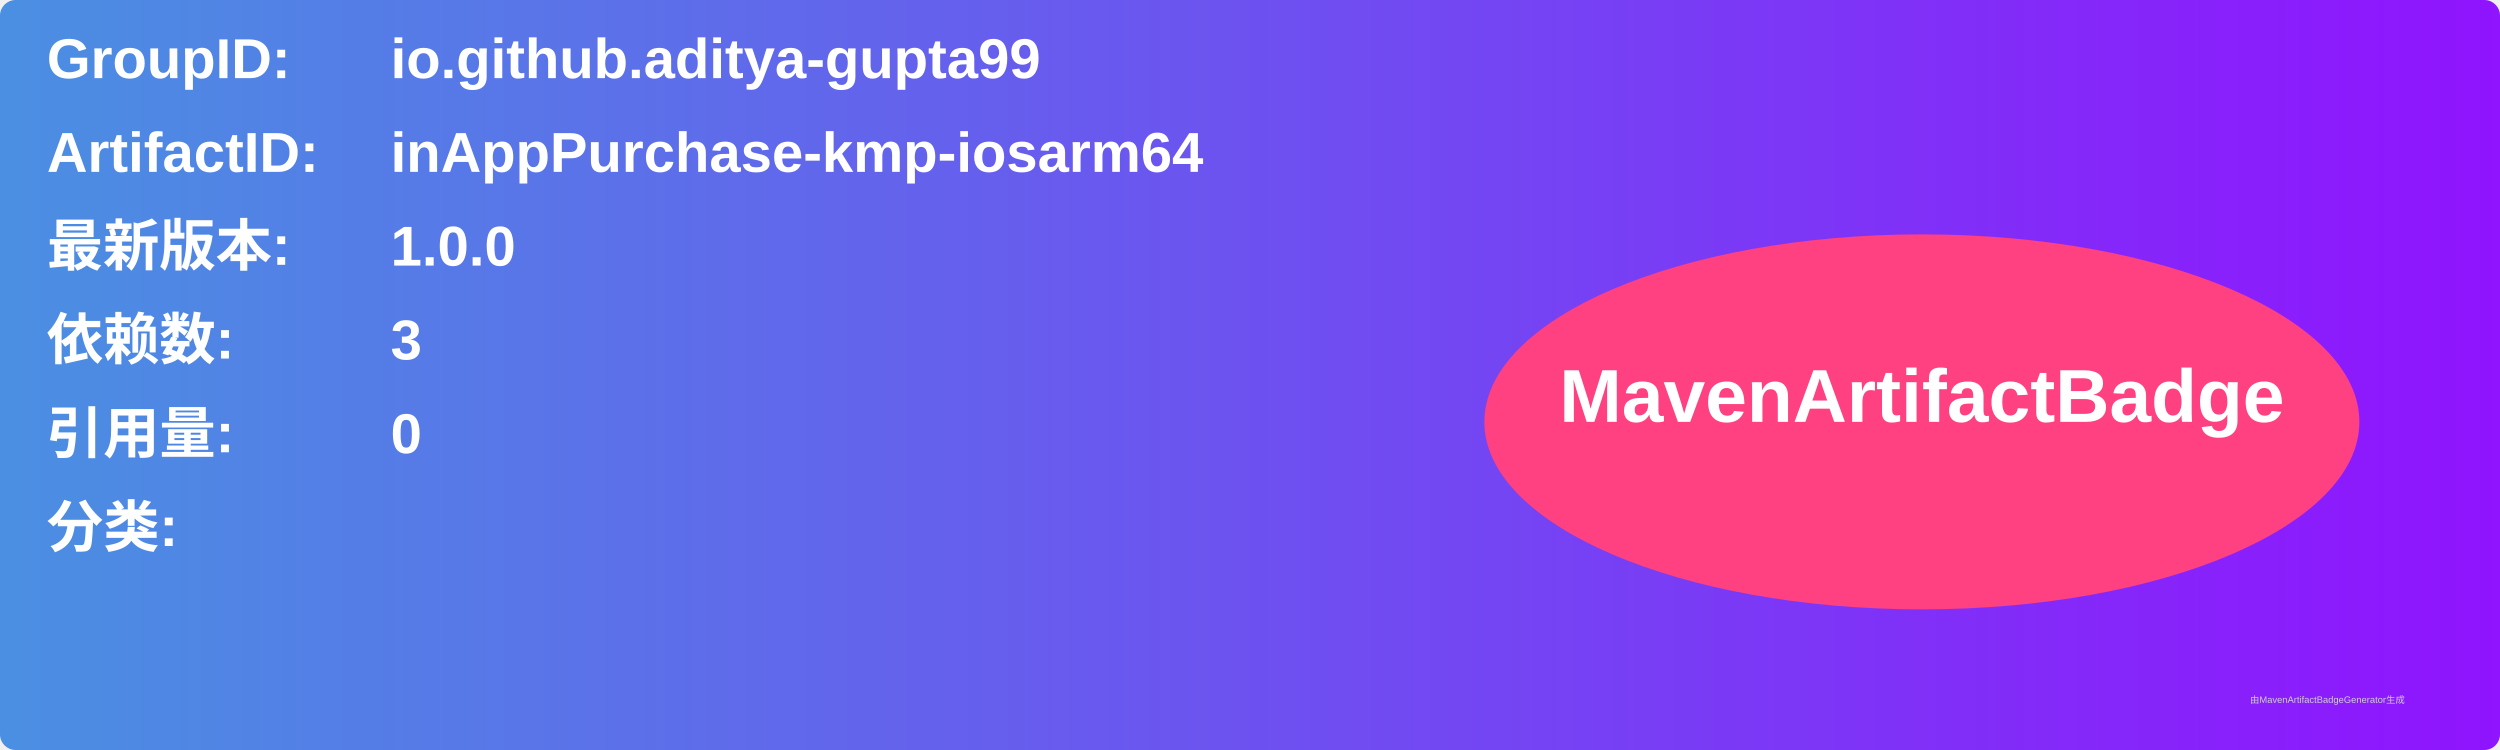
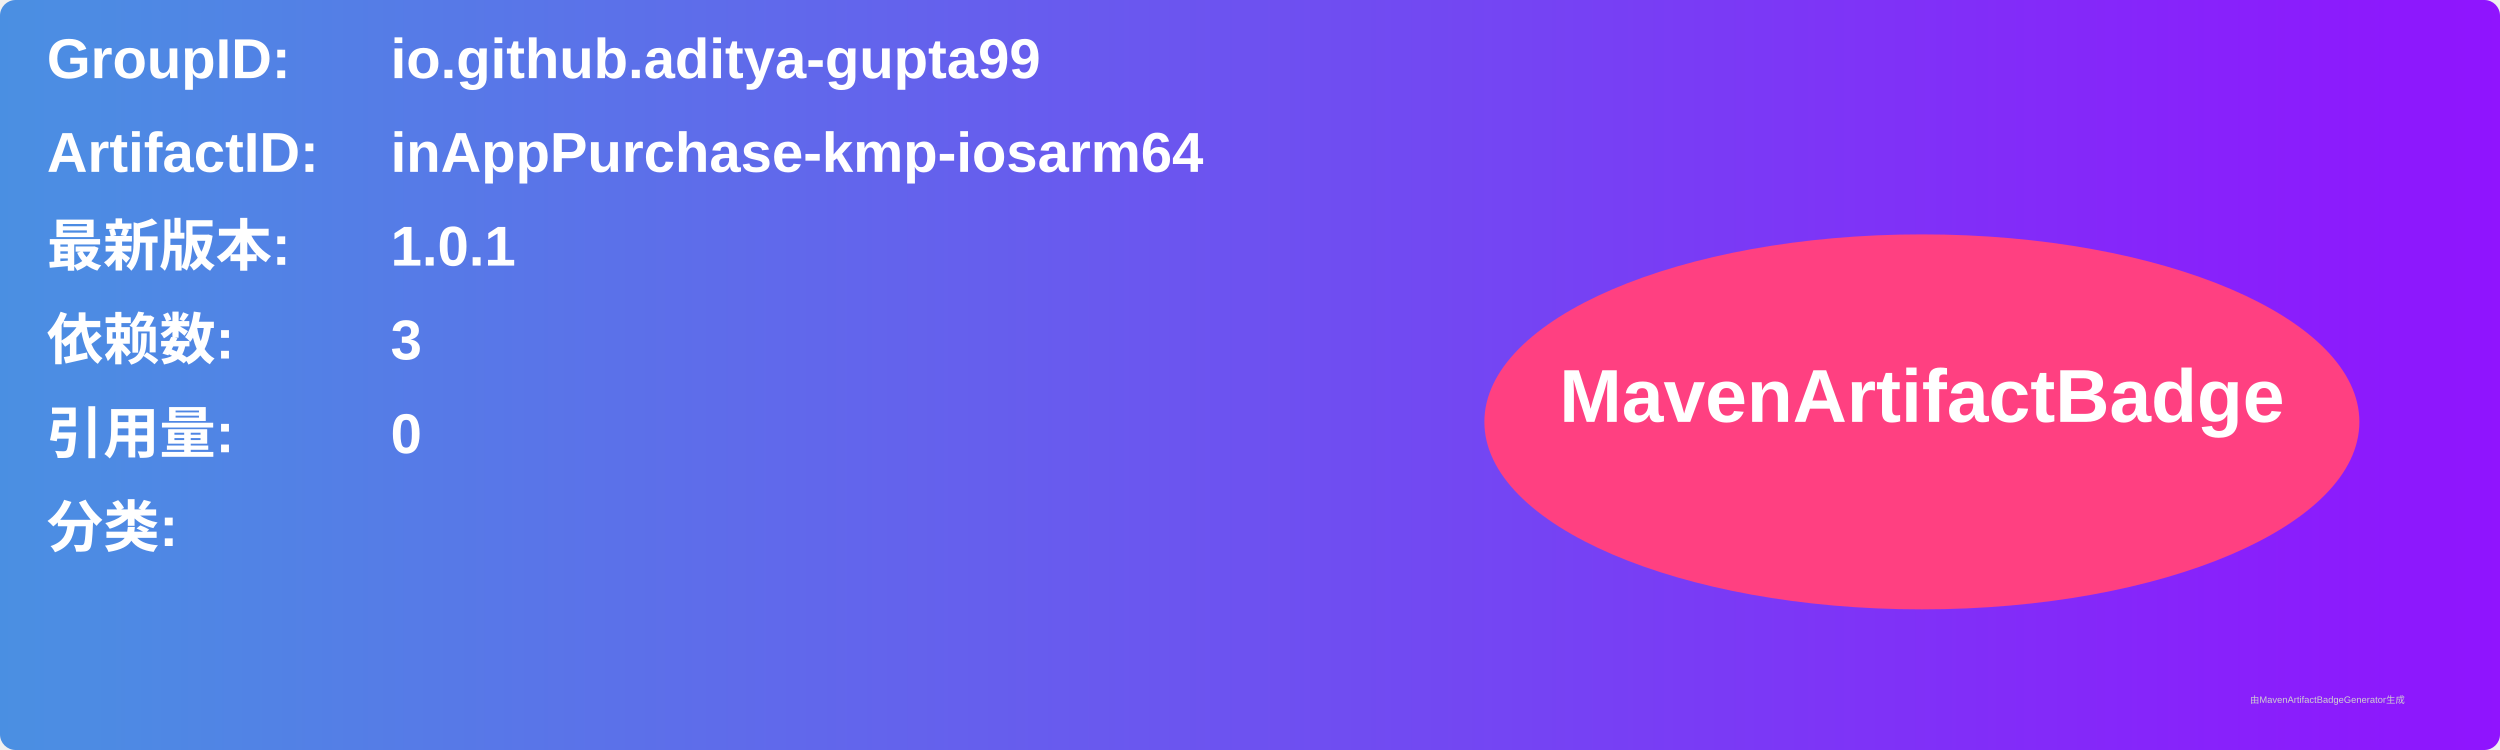
<svg xmlns="http://www.w3.org/2000/svg" width="800" height="240" viewBox="0 0 800 240">
  <linearGradient id="grad" x1="0%" y1="0%" x2="100%" y2="0%">
    <stop offset="0%" stop-color="#4a90e2" />
    <stop offset="100%" stop-color="#9013fe" />
  </linearGradient>
  <rect width="100%" height="100%" rx="5" ry="5" fill="url(#grad)" />
  <g transform="translate(15, 15)">
    <text x="0" y="10" font-family="Arial" font-size="18" fill="white" font-weight="bold" width="260">GroupID:</text>
    <text x="110" y="10" font-family="Arial" font-size="18" fill="white" font-weight="bold" width="460">io.github.aditya-gupta99</text>
    <text x="0" y="40" font-family="Arial" font-size="18" fill="white" font-weight="bold" width="260">ArtifactID:</text>
    <text x="110" y="40" font-family="Arial" font-size="18" fill="white" font-weight="bold" width="460">inAppPurchase-kmp-iosarm64</text>
    <text x="0" y="70" font-family="Arial" font-size="18" fill="white" font-weight="bold">最新版本:</text>
    <text x="110" y="70" font-family="Arial" font-size="18" fill="white" font-weight="bold">
-       <tspan font-weight="bold">1.0.0</tspan>
+       <tspan font-weight="bold">1.0.1</tspan>
    </text>
    <text x="0" y="100" font-family="Arial" font-size="18" fill="white" font-weight="bold">依赖数: </text>
    <text x="110" y="100" font-family="Arial" font-size="18" fill="white">
      <tspan font-weight="bold">3</tspan>
    </text>
    <text x="0" y="130" font-family="Arial" font-size="18" fill="white" font-weight="bold">引用量: </text>
    <text x="110" y="130" font-family="Arial" font-size="18" fill="white">
      <tspan font-weight="bold">0</tspan>
    </text>
    <text x="0" y="160" font-family="Arial" font-size="18" fill="white" font-weight="bold">分类:</text>
    <text x="10" y="190" font-family="Arial" font-size="10" fill="white">
      <tspan font-weight="bold" />
    </text>
    <ellipse cx="600" cy="120" rx="140" ry="60" fill="#ff4081" />
    <text x="600" y="120" text-anchor="middle" font-family="Arial" font-size="24" fill="white" font-weight="bold">MavenArtifactBadge</text>
  </g>
  <text x="720" y="225" font-family="Arial" font-size="3" fill="#d0d0d0">由MavenArtifactBadgeGenerator生成</text>
</svg>
